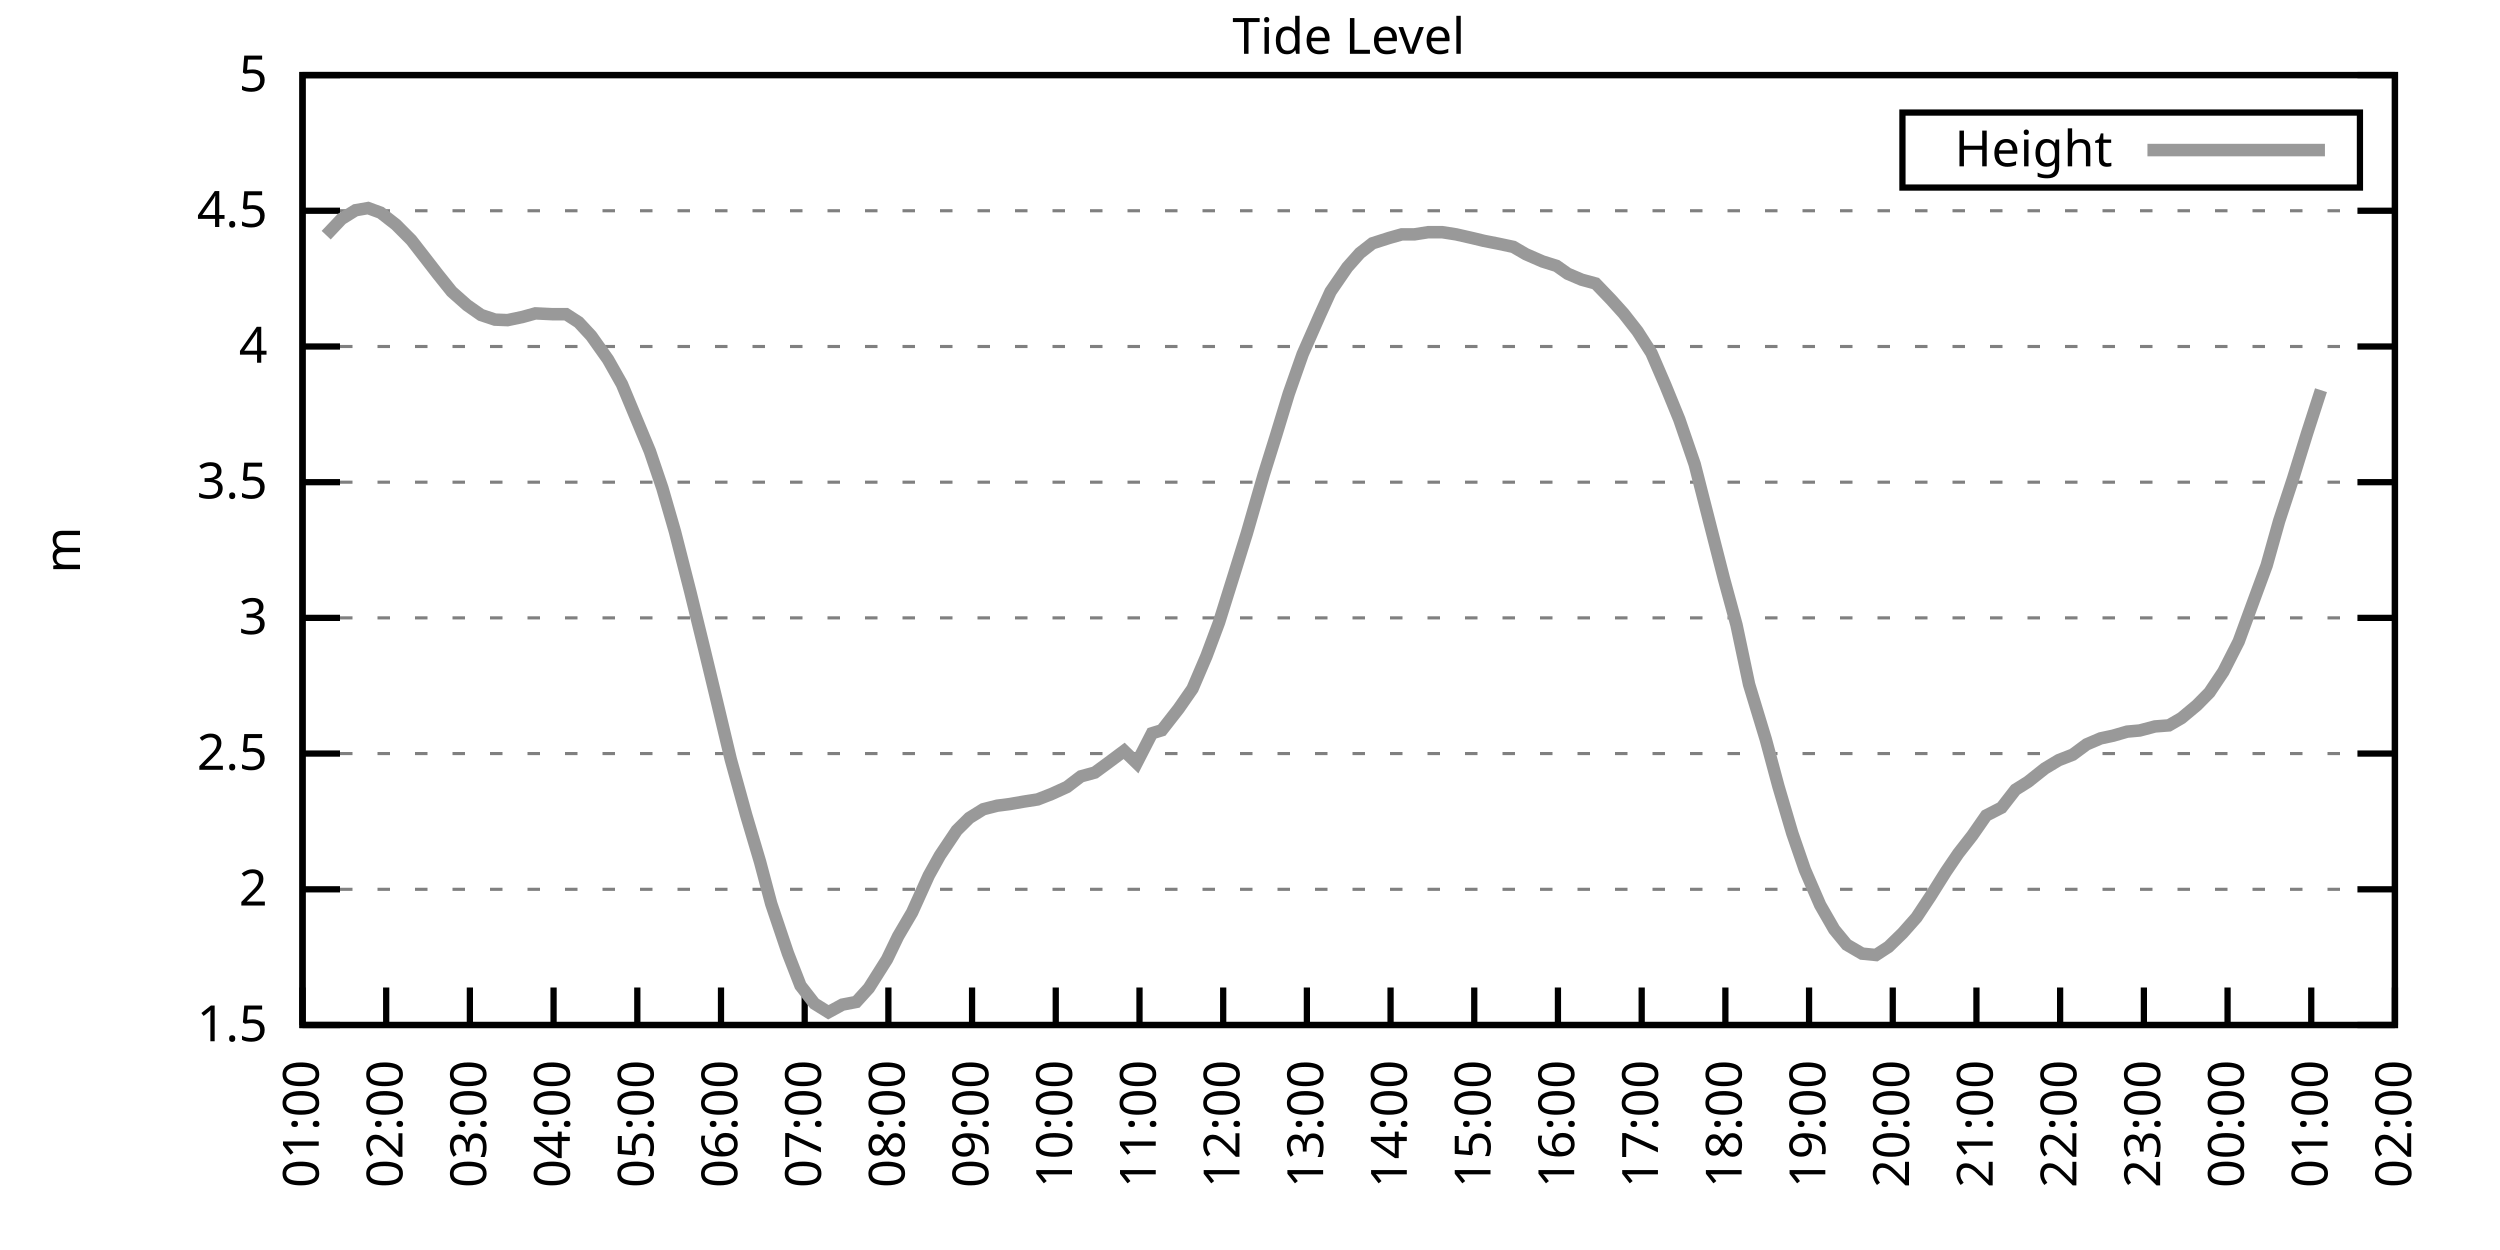
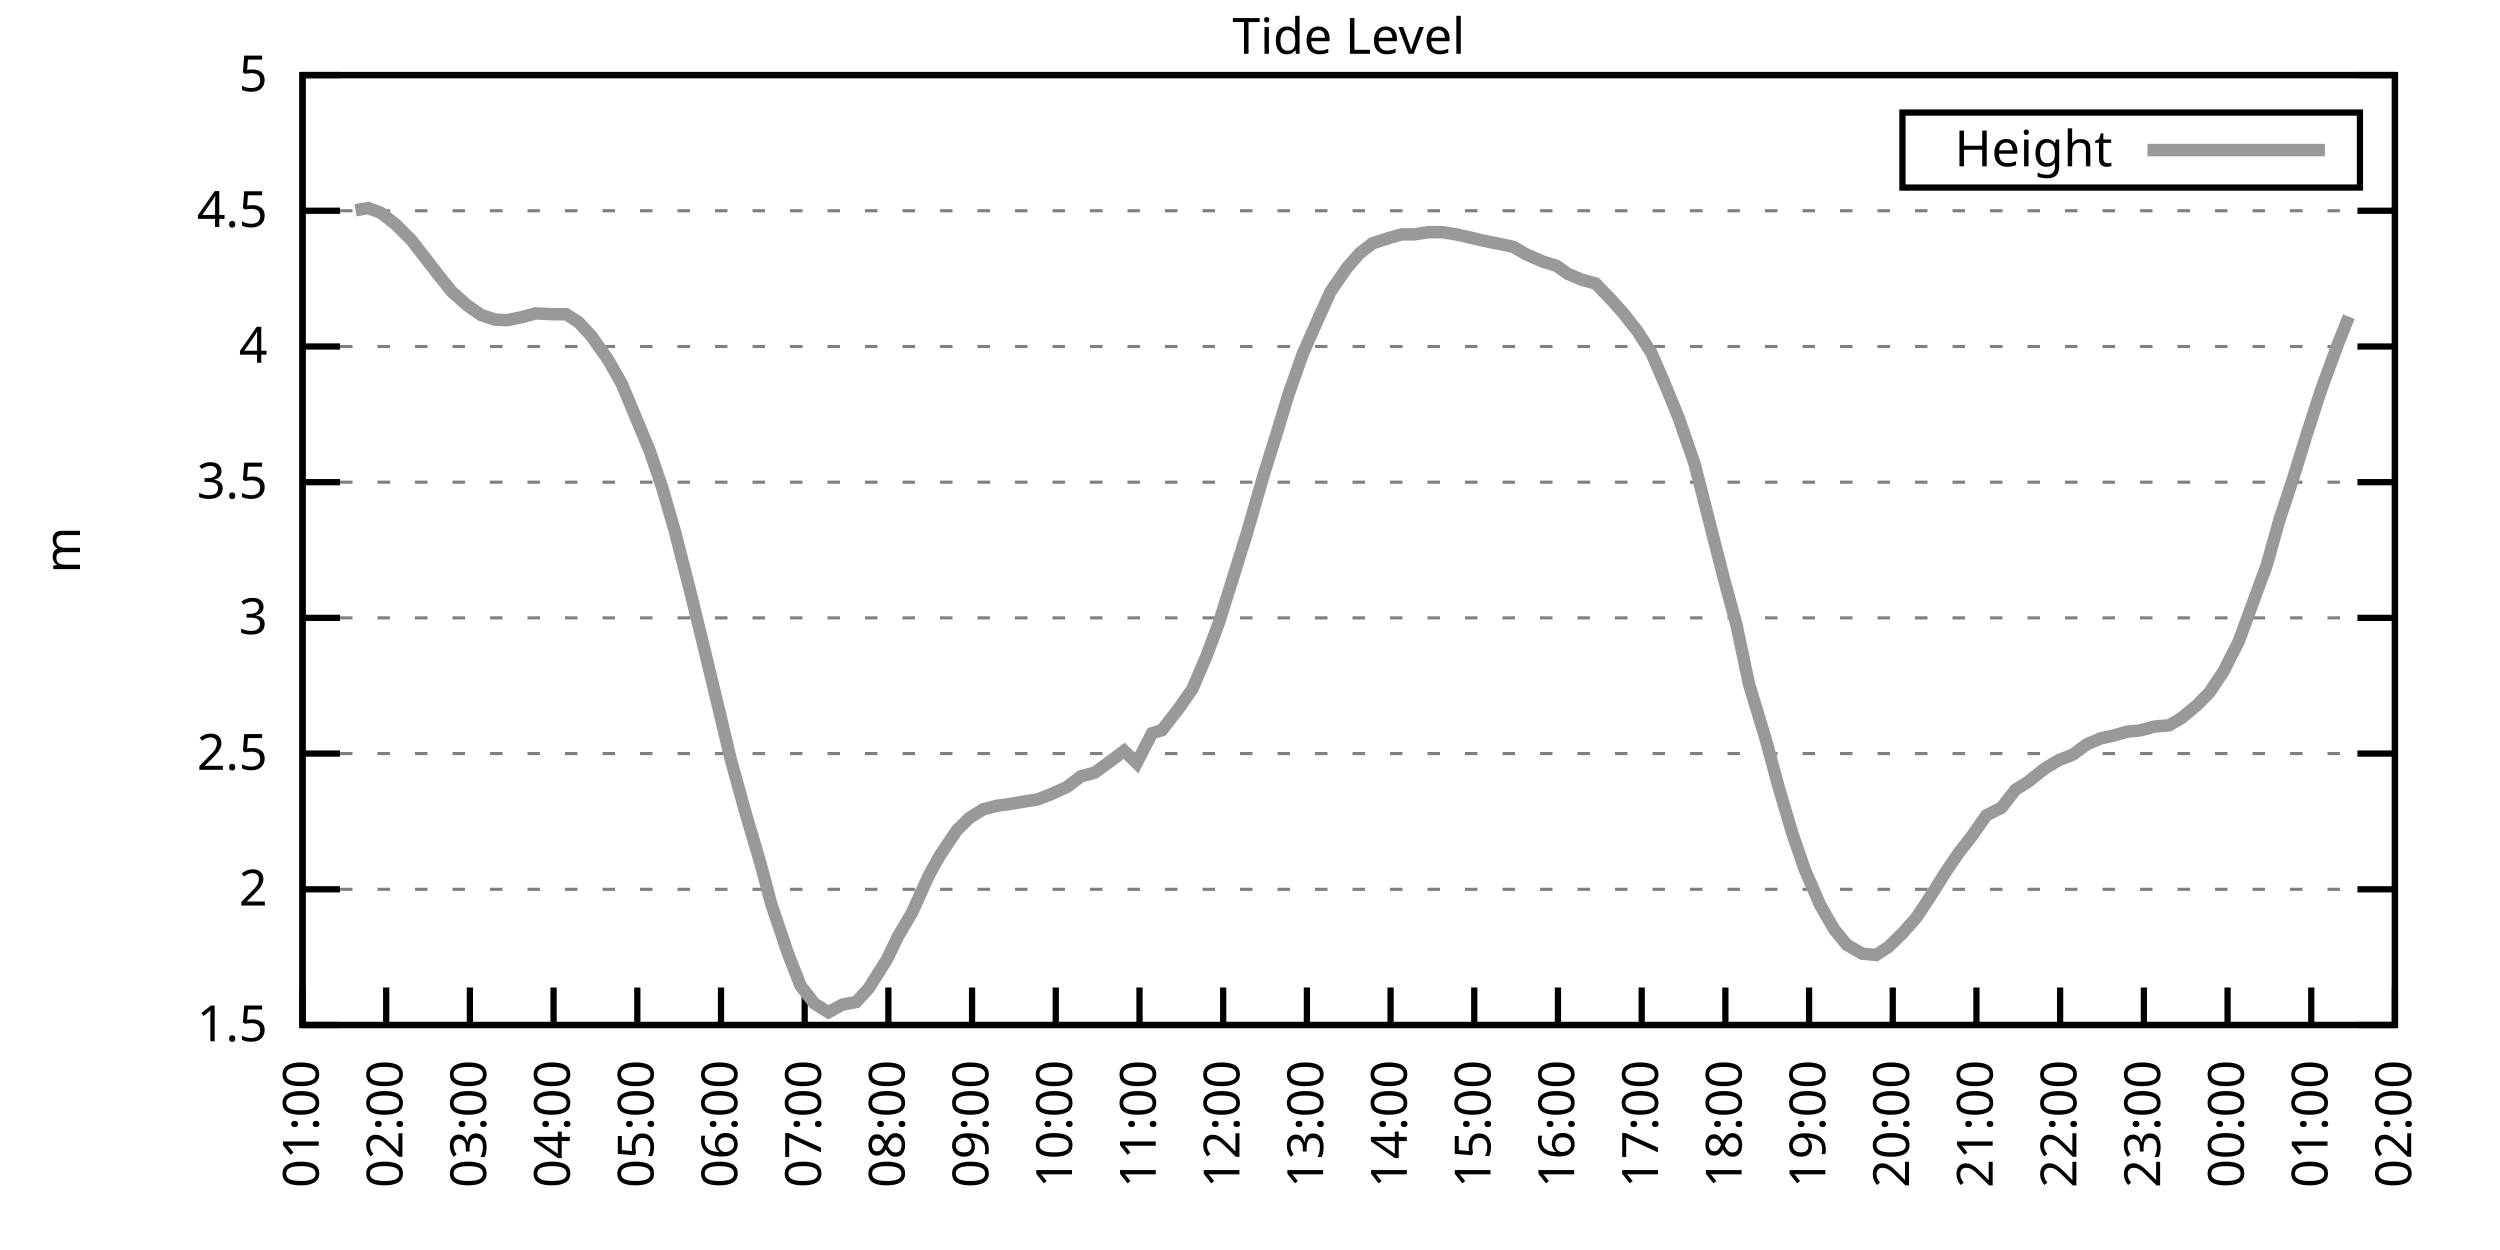
<svg xmlns="http://www.w3.org/2000/svg" xmlns:xlink="http://www.w3.org/1999/xlink" width="400" height="200" viewBox="0 0 400 200">
  <g id="gnuplot_canvas">
    <rect x="0" y="0" width="400" height="200" fill="none" />
    <defs>
      <circle id="gpDot" r="0.5" stroke-width="0.5" stroke="currentColor" />
      <path id="gpPt0" stroke-width="0.333" stroke="currentColor" d="M-1,0 h2 M0,-1 v2" />
      <path id="gpPt1" stroke-width="0.333" stroke="currentColor" d="M-1,-1 L1,1 M1,-1 L-1,1" />
      <path id="gpPt2" stroke-width="0.333" stroke="currentColor" d="M-1,0 L1,0 M0,-1 L0,1 M-1,-1 L1,1 M-1,1 L1,-1" />
      <rect id="gpPt3" stroke-width="0.333" stroke="currentColor" x="-1" y="-1" width="2" height="2" />
      <rect id="gpPt4" stroke-width="0.333" stroke="currentColor" fill="currentColor" x="-1" y="-1" width="2" height="2" />
      <circle id="gpPt5" stroke-width="0.333" stroke="currentColor" cx="0" cy="0" r="1" />
      <use xlink:href="#gpPt5" id="gpPt6" fill="currentColor" stroke="none" />
      <path id="gpPt7" stroke-width="0.333" stroke="currentColor" d="M0,-1.33 L-1.33,0.67 L1.33,0.67 z" />
      <use xlink:href="#gpPt7" id="gpPt8" fill="currentColor" stroke="none" />
      <use xlink:href="#gpPt7" id="gpPt9" stroke="currentColor" transform="rotate(180)" />
      <use xlink:href="#gpPt9" id="gpPt10" fill="currentColor" stroke="none" />
      <use xlink:href="#gpPt3" id="gpPt11" stroke="currentColor" transform="rotate(45)" />
      <use xlink:href="#gpPt11" id="gpPt12" fill="currentColor" stroke="none" />
      <path id="gpPt13" stroke-width="0.333" stroke="currentColor" d="M0,1.330 L1.265,0.411 L0.782,-1.067 L-0.782,-1.076 L-1.265,0.411 z" />
      <use xlink:href="#gpPt13" id="gpPt14" fill="currentColor" stroke="none" />
      <filter id="textbox" filterUnits="objectBoundingBox" x="0" y="0" height="1" width="1">
        <feFlood flood-color="white" flood-opacity="1" result="bgnd" />
        <feComposite in="SourceGraphic" in2="bgnd" operator="atop" />
      </filter>
      <filter id="greybox" filterUnits="objectBoundingBox" x="0" y="0" height="1" width="1">
        <feFlood flood-color="lightgrey" flood-opacity="1" result="grey" />
        <feComposite in="SourceGraphic" in2="grey" operator="atop" />
      </filter>
    </defs>
    <g fill="none" color="white" stroke="currentColor" stroke-width="1.00" stroke-linecap="butt" stroke-linejoin="miter">
</g>
    <g fill="none" color="black" stroke="currentColor" stroke-width="1.00" stroke-linecap="butt" stroke-linejoin="miter">
      <g stroke="none" shape-rendering="crispEdges">
        <polygon fill="rgb(255, 255, 255)" points="48.40,164.00 383.18,164.00 383.18,12.02 48.40,12.02 " />
      </g>
    </g>
    <g fill="none" color="black" stroke="currentColor" stroke-width="1.00" stroke-linecap="butt" stroke-linejoin="miter">
</g>
    <g fill="none" color="black" stroke="black" stroke-width="0.50" stroke-linecap="butt" stroke-linejoin="miter">
</g>
    <g fill="none" color="gray" stroke="currentColor" stroke-width="0.50" stroke-linecap="butt" stroke-linejoin="miter">
      <path stroke="gray" stroke-dasharray="2,4" class="gridline" d="M48.40,164.00 L383.19,164.00  " />
    </g>
    <g fill="none" color="gray" stroke="gray" stroke-width="1.00" stroke-linecap="butt" stroke-linejoin="miter">
</g>
    <g fill="none" color="black" stroke="currentColor" stroke-width="1.00" stroke-linecap="butt" stroke-linejoin="miter">
      <path stroke="black" d="M48.40,164.00 L54.40,164.00 M383.19,164.00 L377.19,164.00  " />
      <g transform="translate(42.80,166.60)" stroke="none" fill="black" font-family="Sans" font-size="8.00" text-anchor="end">
        <text>
          <tspan font-family="Sans"> 1.5</tspan>
        </text>
      </g>
    </g>
    <g fill="none" color="black" stroke="currentColor" stroke-width="1.00" stroke-linecap="butt" stroke-linejoin="miter">
</g>
    <g fill="none" color="black" stroke="black" stroke-width="0.50" stroke-linecap="butt" stroke-linejoin="miter">
</g>
    <g fill="none" color="gray" stroke="currentColor" stroke-width="0.50" stroke-linecap="butt" stroke-linejoin="miter">
      <path stroke="gray" stroke-dasharray="2,4" class="gridline" d="M48.40,142.29 L383.19,142.29  " />
    </g>
    <g fill="none" color="gray" stroke="gray" stroke-width="1.00" stroke-linecap="butt" stroke-linejoin="miter">
</g>
    <g fill="none" color="black" stroke="currentColor" stroke-width="1.00" stroke-linecap="butt" stroke-linejoin="miter">
      <path stroke="black" d="M48.40,142.29 L54.40,142.29 M383.19,142.29 L377.19,142.29  " />
      <g transform="translate(42.80,144.89)" stroke="none" fill="black" font-family="Sans" font-size="8.00" text-anchor="end">
        <text>
          <tspan font-family="Sans"> 2</tspan>
        </text>
      </g>
    </g>
    <g fill="none" color="black" stroke="currentColor" stroke-width="1.00" stroke-linecap="butt" stroke-linejoin="miter">
</g>
    <g fill="none" color="black" stroke="black" stroke-width="0.50" stroke-linecap="butt" stroke-linejoin="miter">
</g>
    <g fill="none" color="gray" stroke="currentColor" stroke-width="0.50" stroke-linecap="butt" stroke-linejoin="miter">
      <path stroke="gray" stroke-dasharray="2,4" class="gridline" d="M48.40,120.57 L383.19,120.57  " />
    </g>
    <g fill="none" color="gray" stroke="gray" stroke-width="1.00" stroke-linecap="butt" stroke-linejoin="miter">
</g>
    <g fill="none" color="black" stroke="currentColor" stroke-width="1.00" stroke-linecap="butt" stroke-linejoin="miter">
      <path stroke="black" d="M48.40,120.57 L54.40,120.57 M383.19,120.57 L377.19,120.57  " />
      <g transform="translate(42.80,123.17)" stroke="none" fill="black" font-family="Sans" font-size="8.00" text-anchor="end">
        <text>
          <tspan font-family="Sans"> 2.5</tspan>
        </text>
      </g>
    </g>
    <g fill="none" color="black" stroke="currentColor" stroke-width="1.00" stroke-linecap="butt" stroke-linejoin="miter">
</g>
    <g fill="none" color="black" stroke="black" stroke-width="0.50" stroke-linecap="butt" stroke-linejoin="miter">
</g>
    <g fill="none" color="gray" stroke="currentColor" stroke-width="0.50" stroke-linecap="butt" stroke-linejoin="miter">
      <path stroke="gray" stroke-dasharray="2,4" class="gridline" d="M48.40,98.86 L383.19,98.86  " />
    </g>
    <g fill="none" color="gray" stroke="gray" stroke-width="1.00" stroke-linecap="butt" stroke-linejoin="miter">
</g>
    <g fill="none" color="black" stroke="currentColor" stroke-width="1.00" stroke-linecap="butt" stroke-linejoin="miter">
      <path stroke="black" d="M48.40,98.86 L54.40,98.86 M383.19,98.86 L377.19,98.86  " />
      <g transform="translate(42.80,101.46)" stroke="none" fill="black" font-family="Sans" font-size="8.00" text-anchor="end">
        <text>
          <tspan font-family="Sans"> 3</tspan>
        </text>
      </g>
    </g>
    <g fill="none" color="black" stroke="currentColor" stroke-width="1.00" stroke-linecap="butt" stroke-linejoin="miter">
</g>
    <g fill="none" color="black" stroke="black" stroke-width="0.50" stroke-linecap="butt" stroke-linejoin="miter">
</g>
    <g fill="none" color="gray" stroke="currentColor" stroke-width="0.50" stroke-linecap="butt" stroke-linejoin="miter">
      <path stroke="gray" stroke-dasharray="2,4" class="gridline" d="M48.40,77.15 L383.19,77.15  " />
    </g>
    <g fill="none" color="gray" stroke="gray" stroke-width="1.00" stroke-linecap="butt" stroke-linejoin="miter">
</g>
    <g fill="none" color="black" stroke="currentColor" stroke-width="1.00" stroke-linecap="butt" stroke-linejoin="miter">
      <path stroke="black" d="M48.40,77.15 L54.40,77.15 M383.19,77.15 L377.19,77.15  " />
      <g transform="translate(42.80,79.75)" stroke="none" fill="black" font-family="Sans" font-size="8.00" text-anchor="end">
        <text>
          <tspan font-family="Sans"> 3.5</tspan>
        </text>
      </g>
    </g>
    <g fill="none" color="black" stroke="currentColor" stroke-width="1.00" stroke-linecap="butt" stroke-linejoin="miter">
</g>
    <g fill="none" color="black" stroke="black" stroke-width="0.50" stroke-linecap="butt" stroke-linejoin="miter">
</g>
    <g fill="none" color="gray" stroke="currentColor" stroke-width="0.50" stroke-linecap="butt" stroke-linejoin="miter">
      <path stroke="gray" stroke-dasharray="2,4" class="gridline" d="M48.40,55.44 L383.19,55.44  " />
    </g>
    <g fill="none" color="gray" stroke="gray" stroke-width="1.00" stroke-linecap="butt" stroke-linejoin="miter">
</g>
    <g fill="none" color="black" stroke="currentColor" stroke-width="1.00" stroke-linecap="butt" stroke-linejoin="miter">
      <path stroke="black" d="M48.40,55.44 L54.40,55.44 M383.19,55.44 L377.19,55.44  " />
      <g transform="translate(42.80,58.04)" stroke="none" fill="black" font-family="Sans" font-size="8.00" text-anchor="end">
        <text>
          <tspan font-family="Sans"> 4</tspan>
        </text>
      </g>
    </g>
    <g fill="none" color="black" stroke="currentColor" stroke-width="1.00" stroke-linecap="butt" stroke-linejoin="miter">
</g>
    <g fill="none" color="black" stroke="black" stroke-width="0.50" stroke-linecap="butt" stroke-linejoin="miter">
</g>
    <g fill="none" color="gray" stroke="currentColor" stroke-width="0.50" stroke-linecap="butt" stroke-linejoin="miter">
      <path stroke="gray" stroke-dasharray="2,4" class="gridline" d="M48.40,33.72 L383.19,33.72  " />
    </g>
    <g fill="none" color="gray" stroke="gray" stroke-width="1.00" stroke-linecap="butt" stroke-linejoin="miter">
</g>
    <g fill="none" color="black" stroke="currentColor" stroke-width="1.00" stroke-linecap="butt" stroke-linejoin="miter">
      <path stroke="black" d="M48.40,33.72 L54.40,33.72 M383.19,33.72 L377.19,33.72  " />
      <g transform="translate(42.80,36.32)" stroke="none" fill="black" font-family="Sans" font-size="8.00" text-anchor="end">
        <text>
          <tspan font-family="Sans"> 4.5</tspan>
        </text>
      </g>
    </g>
    <g fill="none" color="black" stroke="currentColor" stroke-width="1.00" stroke-linecap="butt" stroke-linejoin="miter">
</g>
    <g fill="none" color="black" stroke="black" stroke-width="0.50" stroke-linecap="butt" stroke-linejoin="miter">
</g>
    <g fill="none" color="gray" stroke="currentColor" stroke-width="0.50" stroke-linecap="butt" stroke-linejoin="miter">
      <path stroke="gray" stroke-dasharray="2,4" class="gridline" d="M48.40,12.01 L383.19,12.01  " />
    </g>
    <g fill="none" color="gray" stroke="gray" stroke-width="1.00" stroke-linecap="butt" stroke-linejoin="miter">
</g>
    <g fill="none" color="black" stroke="currentColor" stroke-width="1.00" stroke-linecap="butt" stroke-linejoin="miter">
      <path stroke="black" d="M48.40,12.01 L54.40,12.01 M383.19,12.01 L377.19,12.01  " />
      <g transform="translate(42.80,14.61)" stroke="none" fill="black" font-family="Sans" font-size="8.00" text-anchor="end">
        <text>
          <tspan font-family="Sans"> 5</tspan>
        </text>
      </g>
    </g>
    <g fill="none" color="black" stroke="currentColor" stroke-width="1.00" stroke-linecap="butt" stroke-linejoin="miter">
      <path stroke="black" d="M48.40,164.00 L48.40,158.00  " />
      <g transform="translate(51.00,169.60) rotate(270.00)" stroke="none" fill="black" font-family="Sans" font-size="8.00" text-anchor="end">
        <text>
          <tspan font-family="Sans">01:00</tspan>
        </text>
      </g>
    </g>
    <g fill="none" color="black" stroke="currentColor" stroke-width="1.00" stroke-linecap="butt" stroke-linejoin="miter">
      <path stroke="black" d="M61.79,164.00 L61.79,158.00  " />
      <g transform="translate(64.39,169.60) rotate(270.00)" stroke="none" fill="black" font-family="Sans" font-size="8.00" text-anchor="end">
        <text>
          <tspan font-family="Sans">02:00</tspan>
        </text>
      </g>
    </g>
    <g fill="none" color="black" stroke="currentColor" stroke-width="1.00" stroke-linecap="butt" stroke-linejoin="miter">
      <path stroke="black" d="M75.18,164.00 L75.18,158.00  " />
      <g transform="translate(77.78,169.60) rotate(270.00)" stroke="none" fill="black" font-family="Sans" font-size="8.00" text-anchor="end">
        <text>
          <tspan font-family="Sans">03:00</tspan>
        </text>
      </g>
    </g>
    <g fill="none" color="black" stroke="currentColor" stroke-width="1.00" stroke-linecap="butt" stroke-linejoin="miter">
      <path stroke="black" d="M88.57,164.00 L88.57,158.00  " />
      <g transform="translate(91.17,169.60) rotate(270.00)" stroke="none" fill="black" font-family="Sans" font-size="8.00" text-anchor="end">
        <text>
          <tspan font-family="Sans">04:00</tspan>
        </text>
      </g>
    </g>
    <g fill="none" color="black" stroke="currentColor" stroke-width="1.00" stroke-linecap="butt" stroke-linejoin="miter">
      <path stroke="black" d="M101.97,164.00 L101.97,158.00  " />
      <g transform="translate(104.57,169.60) rotate(270.00)" stroke="none" fill="black" font-family="Sans" font-size="8.00" text-anchor="end">
        <text>
          <tspan font-family="Sans">05:00</tspan>
        </text>
      </g>
    </g>
    <g fill="none" color="black" stroke="currentColor" stroke-width="1.00" stroke-linecap="butt" stroke-linejoin="miter">
      <path stroke="black" d="M115.36,164.00 L115.36,158.00  " />
      <g transform="translate(117.96,169.60) rotate(270.00)" stroke="none" fill="black" font-family="Sans" font-size="8.00" text-anchor="end">
        <text>
          <tspan font-family="Sans">06:00</tspan>
        </text>
      </g>
    </g>
    <g fill="none" color="black" stroke="currentColor" stroke-width="1.00" stroke-linecap="butt" stroke-linejoin="miter">
      <path stroke="black" d="M128.75,164.00 L128.75,158.00  " />
      <g transform="translate(131.35,169.60) rotate(270.00)" stroke="none" fill="black" font-family="Sans" font-size="8.00" text-anchor="end">
        <text>
          <tspan font-family="Sans">07:00</tspan>
        </text>
      </g>
    </g>
    <g fill="none" color="black" stroke="currentColor" stroke-width="1.00" stroke-linecap="butt" stroke-linejoin="miter">
      <path stroke="black" d="M142.14,164.00 L142.14,158.00  " />
      <g transform="translate(144.74,169.60) rotate(270.00)" stroke="none" fill="black" font-family="Sans" font-size="8.00" text-anchor="end">
        <text>
          <tspan font-family="Sans">08:00</tspan>
        </text>
      </g>
    </g>
    <g fill="none" color="black" stroke="currentColor" stroke-width="1.00" stroke-linecap="butt" stroke-linejoin="miter">
      <path stroke="black" d="M155.53,164.00 L155.53,158.00  " />
      <g transform="translate(158.13,169.60) rotate(270.00)" stroke="none" fill="black" font-family="Sans" font-size="8.00" text-anchor="end">
        <text>
          <tspan font-family="Sans">09:00</tspan>
        </text>
      </g>
    </g>
    <g fill="none" color="black" stroke="currentColor" stroke-width="1.00" stroke-linecap="butt" stroke-linejoin="miter">
      <path stroke="black" d="M168.92,164.00 L168.92,158.00  " />
      <g transform="translate(171.52,169.60) rotate(270.00)" stroke="none" fill="black" font-family="Sans" font-size="8.00" text-anchor="end">
        <text>
          <tspan font-family="Sans">10:00</tspan>
        </text>
      </g>
    </g>
    <g fill="none" color="black" stroke="currentColor" stroke-width="1.00" stroke-linecap="butt" stroke-linejoin="miter">
      <path stroke="black" d="M182.32,164.00 L182.32,158.00  " />
      <g transform="translate(184.92,169.60) rotate(270.00)" stroke="none" fill="black" font-family="Sans" font-size="8.00" text-anchor="end">
        <text>
          <tspan font-family="Sans">11:00</tspan>
        </text>
      </g>
    </g>
    <g fill="none" color="black" stroke="currentColor" stroke-width="1.00" stroke-linecap="butt" stroke-linejoin="miter">
      <path stroke="black" d="M195.71,164.00 L195.71,158.00  " />
      <g transform="translate(198.31,169.60) rotate(270.00)" stroke="none" fill="black" font-family="Sans" font-size="8.00" text-anchor="end">
        <text>
          <tspan font-family="Sans">12:00</tspan>
        </text>
      </g>
    </g>
    <g fill="none" color="black" stroke="currentColor" stroke-width="1.00" stroke-linecap="butt" stroke-linejoin="miter">
      <path stroke="black" d="M209.10,164.00 L209.10,158.00  " />
      <g transform="translate(211.70,169.60) rotate(270.00)" stroke="none" fill="black" font-family="Sans" font-size="8.00" text-anchor="end">
        <text>
          <tspan font-family="Sans">13:00</tspan>
        </text>
      </g>
    </g>
    <g fill="none" color="black" stroke="currentColor" stroke-width="1.00" stroke-linecap="butt" stroke-linejoin="miter">
      <path stroke="black" d="M222.49,164.00 L222.49,158.00  " />
      <g transform="translate(225.09,169.60) rotate(270.00)" stroke="none" fill="black" font-family="Sans" font-size="8.00" text-anchor="end">
        <text>
          <tspan font-family="Sans">14:00</tspan>
        </text>
      </g>
    </g>
    <g fill="none" color="black" stroke="currentColor" stroke-width="1.00" stroke-linecap="butt" stroke-linejoin="miter">
      <path stroke="black" d="M235.88,164.00 L235.88,158.00  " />
      <g transform="translate(238.48,169.60) rotate(270.00)" stroke="none" fill="black" font-family="Sans" font-size="8.00" text-anchor="end">
        <text>
          <tspan font-family="Sans">15:00</tspan>
        </text>
      </g>
    </g>
    <g fill="none" color="black" stroke="currentColor" stroke-width="1.00" stroke-linecap="butt" stroke-linejoin="miter">
      <path stroke="black" d="M249.27,164.00 L249.27,158.00  " />
      <g transform="translate(251.87,169.60) rotate(270.00)" stroke="none" fill="black" font-family="Sans" font-size="8.00" text-anchor="end">
        <text>
          <tspan font-family="Sans">16:00</tspan>
        </text>
      </g>
    </g>
    <g fill="none" color="black" stroke="currentColor" stroke-width="1.00" stroke-linecap="butt" stroke-linejoin="miter">
      <path stroke="black" d="M262.67,164.00 L262.67,158.00  " />
      <g transform="translate(265.27,169.60) rotate(270.00)" stroke="none" fill="black" font-family="Sans" font-size="8.00" text-anchor="end">
        <text>
          <tspan font-family="Sans">17:00</tspan>
        </text>
      </g>
    </g>
    <g fill="none" color="black" stroke="currentColor" stroke-width="1.00" stroke-linecap="butt" stroke-linejoin="miter">
      <path stroke="black" d="M276.06,164.00 L276.06,158.00  " />
      <g transform="translate(278.66,169.60) rotate(270.00)" stroke="none" fill="black" font-family="Sans" font-size="8.00" text-anchor="end">
        <text>
          <tspan font-family="Sans">18:00</tspan>
        </text>
      </g>
    </g>
    <g fill="none" color="black" stroke="currentColor" stroke-width="1.00" stroke-linecap="butt" stroke-linejoin="miter">
      <path stroke="black" d="M289.45,164.00 L289.45,158.00  " />
      <g transform="translate(292.05,169.60) rotate(270.00)" stroke="none" fill="black" font-family="Sans" font-size="8.00" text-anchor="end">
        <text>
          <tspan font-family="Sans">19:00</tspan>
        </text>
      </g>
    </g>
    <g fill="none" color="black" stroke="currentColor" stroke-width="1.00" stroke-linecap="butt" stroke-linejoin="miter">
      <path stroke="black" d="M302.84,164.00 L302.84,158.00  " />
      <g transform="translate(305.44,169.60) rotate(270.00)" stroke="none" fill="black" font-family="Sans" font-size="8.00" text-anchor="end">
        <text>
          <tspan font-family="Sans">20:00</tspan>
        </text>
      </g>
    </g>
    <g fill="none" color="black" stroke="currentColor" stroke-width="1.00" stroke-linecap="butt" stroke-linejoin="miter">
      <path stroke="black" d="M316.23,164.00 L316.23,158.00  " />
      <g transform="translate(318.83,169.60) rotate(270.00)" stroke="none" fill="black" font-family="Sans" font-size="8.00" text-anchor="end">
        <text>
          <tspan font-family="Sans">21:00</tspan>
        </text>
      </g>
    </g>
    <g fill="none" color="black" stroke="currentColor" stroke-width="1.00" stroke-linecap="butt" stroke-linejoin="miter">
      <path stroke="black" d="M329.62,164.00 L329.62,158.00  " />
      <g transform="translate(332.22,169.60) rotate(270.00)" stroke="none" fill="black" font-family="Sans" font-size="8.00" text-anchor="end">
        <text>
          <tspan font-family="Sans">22:00</tspan>
        </text>
      </g>
    </g>
    <g fill="none" color="black" stroke="currentColor" stroke-width="1.00" stroke-linecap="butt" stroke-linejoin="miter">
      <path stroke="black" d="M343.02,164.00 L343.02,158.00  " />
      <g transform="translate(345.62,169.60) rotate(270.00)" stroke="none" fill="black" font-family="Sans" font-size="8.00" text-anchor="end">
        <text>
          <tspan font-family="Sans">23:00</tspan>
        </text>
      </g>
    </g>
    <g fill="none" color="black" stroke="currentColor" stroke-width="1.00" stroke-linecap="butt" stroke-linejoin="miter">
      <path stroke="black" d="M356.41,164.00 L356.41,158.00  " />
      <g transform="translate(359.01,169.60) rotate(270.00)" stroke="none" fill="black" font-family="Sans" font-size="8.00" text-anchor="end">
        <text>
          <tspan font-family="Sans">00:00</tspan>
        </text>
      </g>
    </g>
    <g fill="none" color="black" stroke="currentColor" stroke-width="1.00" stroke-linecap="butt" stroke-linejoin="miter">
      <path stroke="black" d="M369.80,164.00 L369.80,158.00  " />
      <g transform="translate(372.40,169.60) rotate(270.00)" stroke="none" fill="black" font-family="Sans" font-size="8.00" text-anchor="end">
        <text>
          <tspan font-family="Sans">01:00</tspan>
        </text>
      </g>
    </g>
    <g fill="none" color="black" stroke="currentColor" stroke-width="1.00" stroke-linecap="butt" stroke-linejoin="miter">
      <path stroke="black" d="M383.19,164.00 L383.19,158.00  " />
      <g transform="translate(385.79,169.60) rotate(270.00)" stroke="none" fill="black" font-family="Sans" font-size="8.00" text-anchor="end">
        <text>
          <tspan font-family="Sans">02:00</tspan>
        </text>
      </g>
    </g>
    <g fill="none" color="black" stroke="currentColor" stroke-width="1.00" stroke-linecap="butt" stroke-linejoin="miter">
</g>
    <g fill="none" color="black" stroke="currentColor" stroke-width="1.00" stroke-linecap="butt" stroke-linejoin="miter">
      <path stroke="black" d="M48.40,12.01 L48.40,164.00 L383.19,164.00 L383.19,12.01 L48.40,12.01 Z  " />
    </g>
    <g fill="none" color="black" stroke="currentColor" stroke-width="1.00" stroke-linecap="butt" stroke-linejoin="miter">
</g>
    <g fill="none" color="black" stroke="currentColor" stroke-width="1.00" stroke-linecap="butt" stroke-linejoin="miter">
      <path stroke="black" d="M304.39,30.01 L304.39,18.01 L377.59,18.01 L377.59,30.01 L304.39,30.01 Z  " />
    </g>
    <g id="Tide_level_plot_1">
      <g fill="none" color="white" stroke="black" stroke-width="2.00" stroke-linecap="butt" stroke-linejoin="miter">
</g>
      <g fill="none" color="black" stroke="currentColor" stroke-width="2.00" stroke-linecap="butt" stroke-linejoin="miter">
        <g transform="translate(337.99,26.61)" stroke="none" fill="black" font-family="Sans" font-size="8.00" text-anchor="end">
          <text>
            <tspan font-family="Sans">Height</tspan>
          </text>
        </g>
      </g>
      <g fill="none" color="black" stroke="currentColor" stroke-width="2.00" stroke-linecap="butt" stroke-linejoin="miter">
-         <path stroke="rgb(153, 153, 153)" d="M343.59,24.01 L371.99,24.01 M52.19,37.63 L54.65,35.03 L56.88,33.64 L58.89,33.29 L60.90,34.03 L63.35,35.94   L65.81,38.41 L68.04,41.28 L70.05,43.88 L72.28,46.66 L74.74,48.84 L76.97,50.40 L79.20,51.14 L81.21,51.22   L83.66,50.70 L85.67,50.14 L88.35,50.27 L90.58,50.27 L92.59,51.57 L94.60,53.74 L97.28,57.52 L99.51,61.47   L103.98,72.20 L105.98,78.10 L107.99,85.05 L110.45,94.69 L112.68,103.81 L114.69,112.15 L116.92,121.49 L119.38,130.39   L121.61,137.90 L123.39,144.59 L126.07,152.54 L128.08,157.70 L130.31,160.57 L132.54,161.96 L134.78,160.74 L137.01,160.31   L139.02,158.09 L141.92,153.49 L143.70,149.80 L145.94,145.98 L148.61,140.07 L150.40,136.86 L153.08,132.86 L155.09,130.87   L157.32,129.48 L159.55,128.91 L161.56,128.65 L163.79,128.26 L166.02,127.91 L168.25,127.04 L170.71,125.92 L172.94,124.22   L175.17,123.61 L177.18,122.14 L179.86,120.14 L181.87,122.09 L184.32,117.32 L185.89,116.84 L188.57,113.41 L190.80,110.20   L193.03,104.98 L195.04,99.60 L197.49,91.78 L199.50,85.31 L202.18,76.02 L204.19,69.59 L206.20,62.99 L208.43,56.65   L211.11,50.57 L212.89,46.66 L215.57,42.76 L217.58,40.50 L219.59,38.93 L222.27,38.07 L224.28,37.50 L226.29,37.50   L228.52,37.15 L230.75,37.15 L232.98,37.50 L235.66,38.11 L237.44,38.54 L239.68,38.98 L242.13,39.50 L244.14,40.67   L246.82,41.84 L249.05,42.54 L250.84,43.80 L253.07,44.75 L255.30,45.36 L257.76,47.92 L259.76,50.14 L262.00,53.00   L264.23,56.48 L266.46,61.65 L268.69,67.12 L271.15,74.28 L273.60,83.88 L275.83,92.61 L277.84,99.99 L279.85,109.50   L282.53,118.32 L284.54,125.79 L286.77,133.34 L288.78,139.16 L291.23,144.81 L293.47,148.71 L295.48,151.15 L297.93,152.58   L300.16,152.80 L302.17,151.49 L304.40,149.32 L306.63,146.80 L308.87,143.42 L311.32,139.51 L313.33,136.55 L315.56,133.69   L317.79,130.48 L320.25,129.22 L322.48,126.35 L324.49,125.09 L327.17,122.96 L329.40,121.62 L331.63,120.75 L333.86,119.10   L336.10,118.14 L338.10,117.71 L340.34,117.06 L342.35,116.88 L344.80,116.23 L347.03,116.06 L349.04,114.89 L351.50,112.84   L353.51,110.80 L355.74,107.46 L358.19,102.64 L360.42,96.56 L362.66,90.48 L364.66,83.36 L366.90,76.54 L369.13,69.33   L371.36,62.43  " />
+         <path stroke="rgb(153, 153, 153)" d="M343.59,24.01 L371.99,24.01 M56.88,33.64 L58.89,33.29 L60.90,34.03 L63.35,35.94 L65.81,38.41 L68.04,41.28   L70.05,43.88 L72.28,46.66 L74.74,48.84 L76.97,50.40 L79.20,51.14 L81.21,51.22 L83.66,50.70 L85.67,50.14   L88.35,50.27 L90.58,50.27 L92.59,51.57 L94.60,53.74 L97.28,57.52 L99.51,61.47 L103.98,72.20 L105.98,78.10   L107.99,85.05 L110.45,94.69 L112.68,103.81 L114.69,112.15 L116.92,121.49 L119.38,130.39 L121.61,137.90 L123.39,144.59   L126.07,152.54 L128.08,157.70 L130.31,160.57 L132.54,161.96 L134.78,160.74 L137.01,160.31 L139.02,158.09 L141.92,153.49   L143.70,149.80 L145.94,145.98 L148.61,140.07 L150.40,136.86 L153.08,132.86 L155.09,130.87 L157.32,129.48 L159.55,128.91   L161.56,128.65 L163.79,128.26 L166.02,127.91 L168.25,127.04 L170.71,125.92 L172.94,124.22 L175.17,123.61 L177.18,122.14   L179.86,120.14 L181.87,122.09 L184.32,117.32 L185.89,116.84 L188.57,113.41 L190.80,110.20 L193.03,104.98 L195.04,99.60   L197.49,91.78 L199.50,85.31 L202.18,76.02 L204.19,69.59 L206.20,62.99 L208.43,56.65 L211.11,50.57 L212.89,46.66   L215.57,42.76 L217.58,40.50 L219.59,38.93 L222.27,38.07 L224.28,37.50 L226.29,37.50 L228.52,37.15 L230.75,37.15   L232.98,37.50 L235.66,38.11 L237.44,38.54 L239.68,38.98 L242.13,39.50 L244.14,40.67 L246.82,41.84 L249.05,42.54   L250.84,43.80 L253.07,44.75 L255.30,45.36 L257.76,47.92 L259.76,50.14 L262.00,53.00 L264.23,56.48 L266.46,61.65   L268.69,67.12 L271.15,74.28 L273.60,83.88 L275.83,92.61 L277.84,99.99 L279.85,109.50 L282.53,118.32 L284.54,125.79   L286.77,133.34 L288.78,139.16 L291.23,144.81 L293.47,148.71 L295.48,151.15 L297.93,152.58 L300.16,152.80 L302.17,151.49   L304.40,149.32 L306.63,146.80 L308.87,143.42 L311.32,139.51 L313.33,136.55 L315.56,133.69 L317.79,130.48 L320.25,129.22   L322.48,126.35 L324.49,125.09 L327.17,122.96 L329.40,121.62 L331.63,120.75 L333.86,119.10 L336.10,118.14 L338.10,117.71   L340.34,117.06 L342.35,116.88 L344.80,116.23 L347.03,116.06 L349.04,114.89 L351.50,112.84 L353.51,110.80 L355.74,107.46   L358.19,102.64 L360.42,96.56 L362.66,90.48 L364.66,83.36 L366.90,76.54 L369.13,69.33 L371.36,62.43 L374.04,55.13   L375.82,50.66  " />
      </g>
    </g>
    <g fill="none" color="black" stroke="currentColor" stroke-width="2.00" stroke-linecap="butt" stroke-linejoin="miter">
</g>
    <g fill="none" color="black" stroke="black" stroke-width="1.00" stroke-linecap="butt" stroke-linejoin="miter">
</g>
    <g fill="none" color="black" stroke="currentColor" stroke-width="1.00" stroke-linecap="butt" stroke-linejoin="miter">
      <path stroke="black" d="M48.40,12.01 L48.40,164.00 L383.19,164.00 L383.19,12.01 L48.40,12.01 Z  " />
      <g transform="translate(12.80,88.01) rotate(270.00)" stroke="none" fill="black" font-family="Sans" font-size="8.00" text-anchor="middle">
        <text>
          <tspan font-family="Sans">m</tspan>
        </text>
      </g>
    </g>
    <g fill="none" color="black" stroke="currentColor" stroke-width="1.00" stroke-linecap="butt" stroke-linejoin="miter">
</g>
    <g fill="none" color="black" stroke="currentColor" stroke-width="1.00" stroke-linecap="butt" stroke-linejoin="miter">
      <g transform="translate(215.79,8.61)" stroke="none" fill="black" font-family="Sans" font-size="8.00" text-anchor="middle">
        <text>
          <tspan font-family="Sans">Tide Level</tspan>
        </text>
      </g>
    </g>
    <g fill="none" color="black" stroke="currentColor" stroke-width="1.00" stroke-linecap="butt" stroke-linejoin="miter">
</g>
  </g>
</svg>
